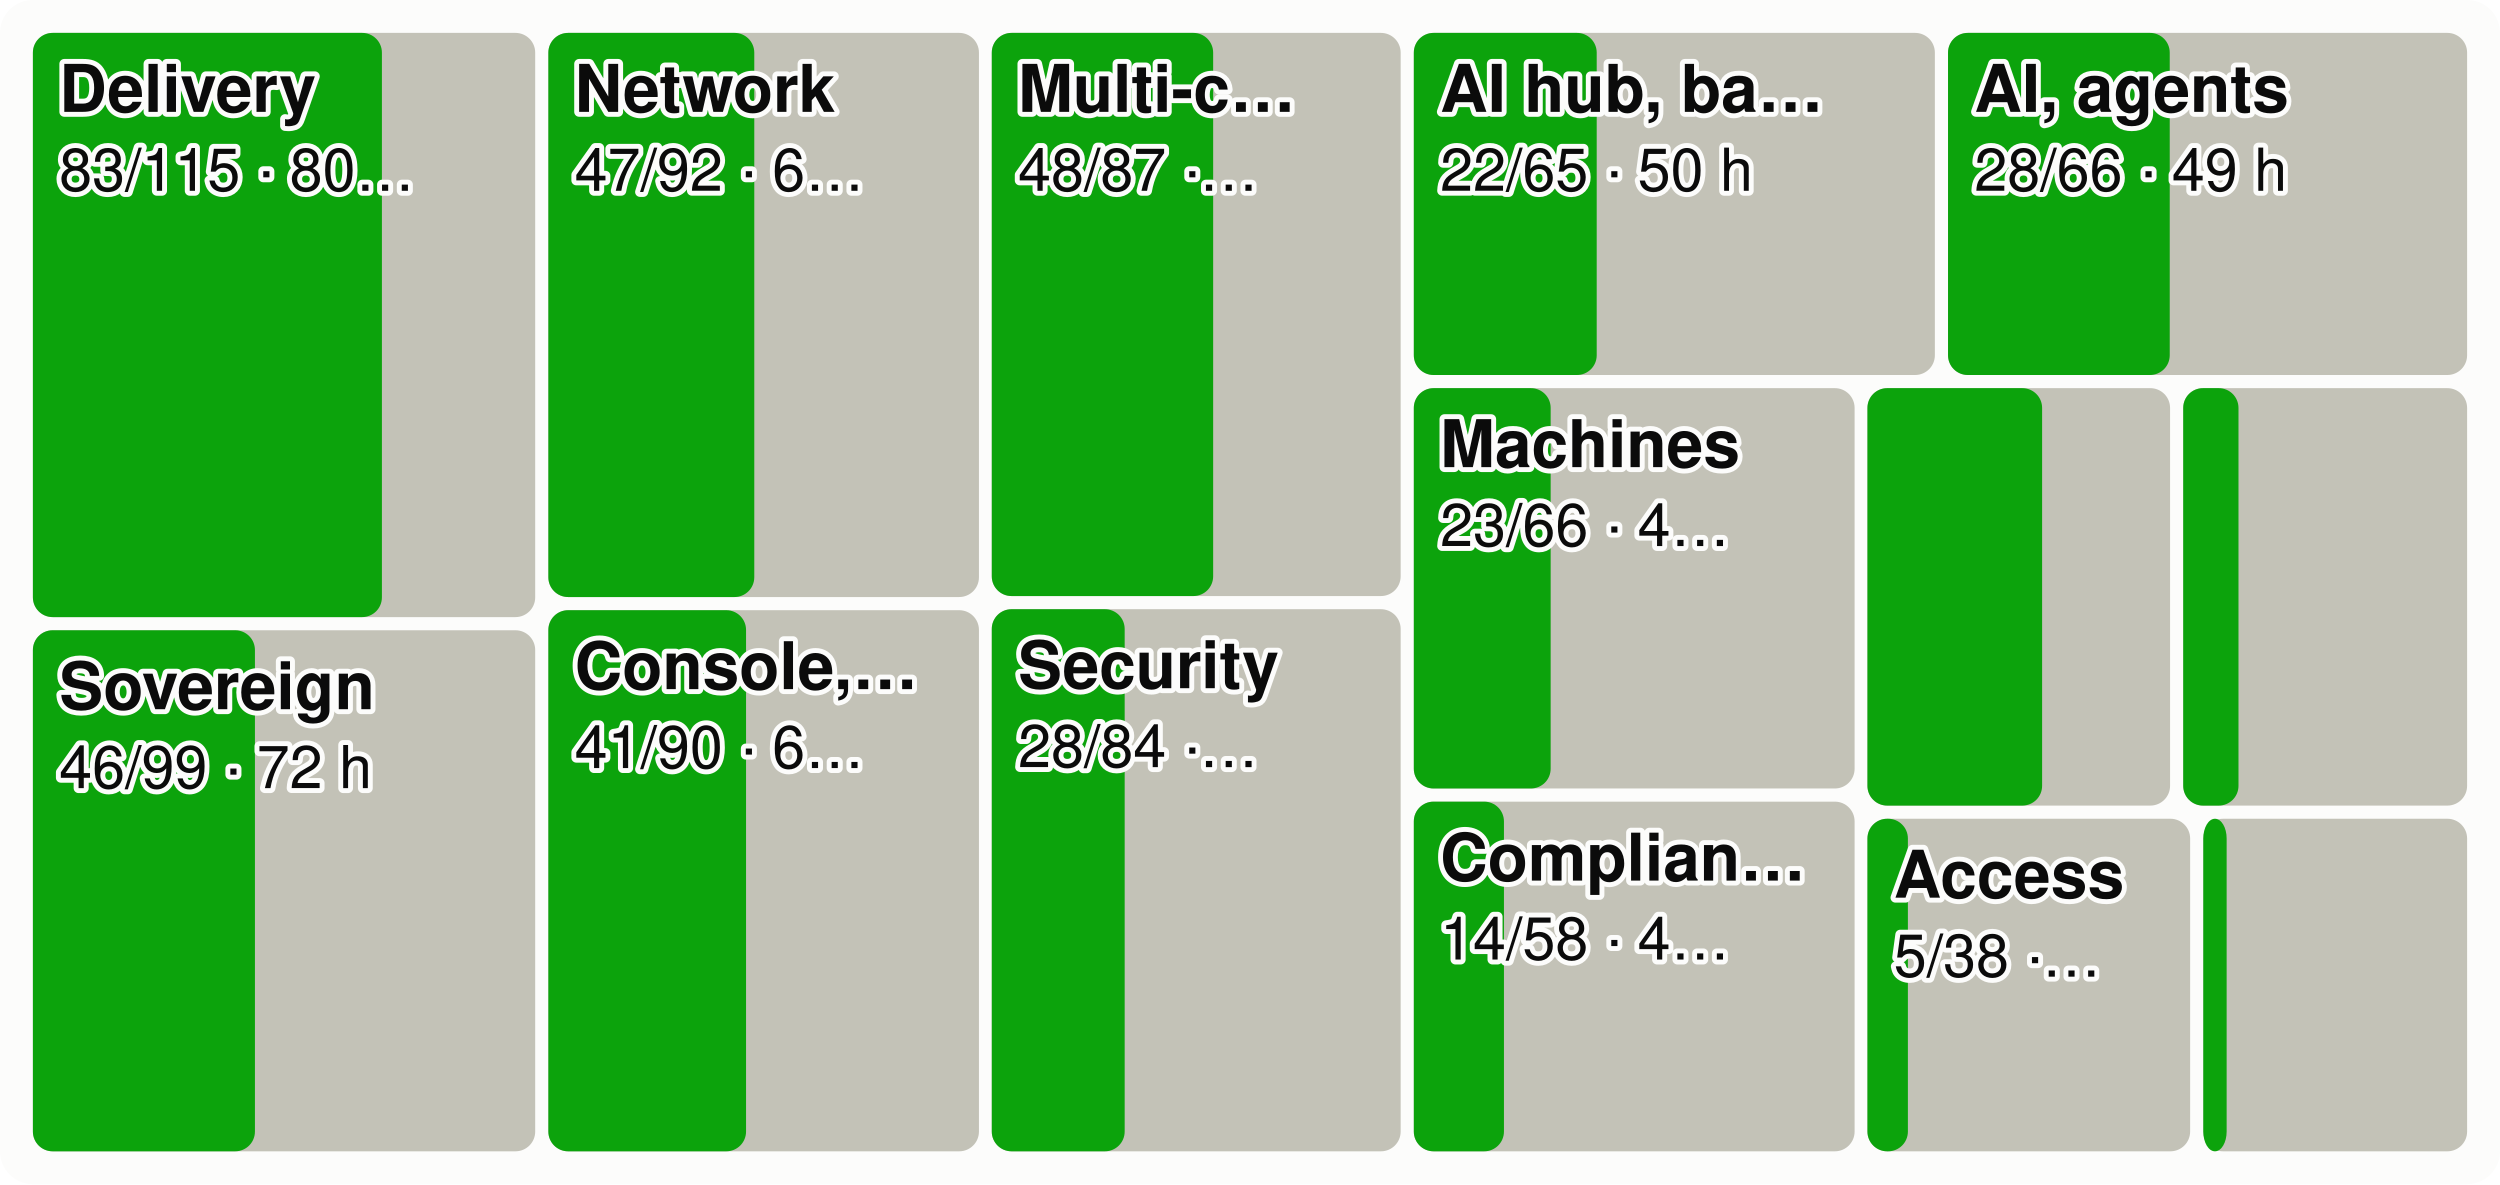
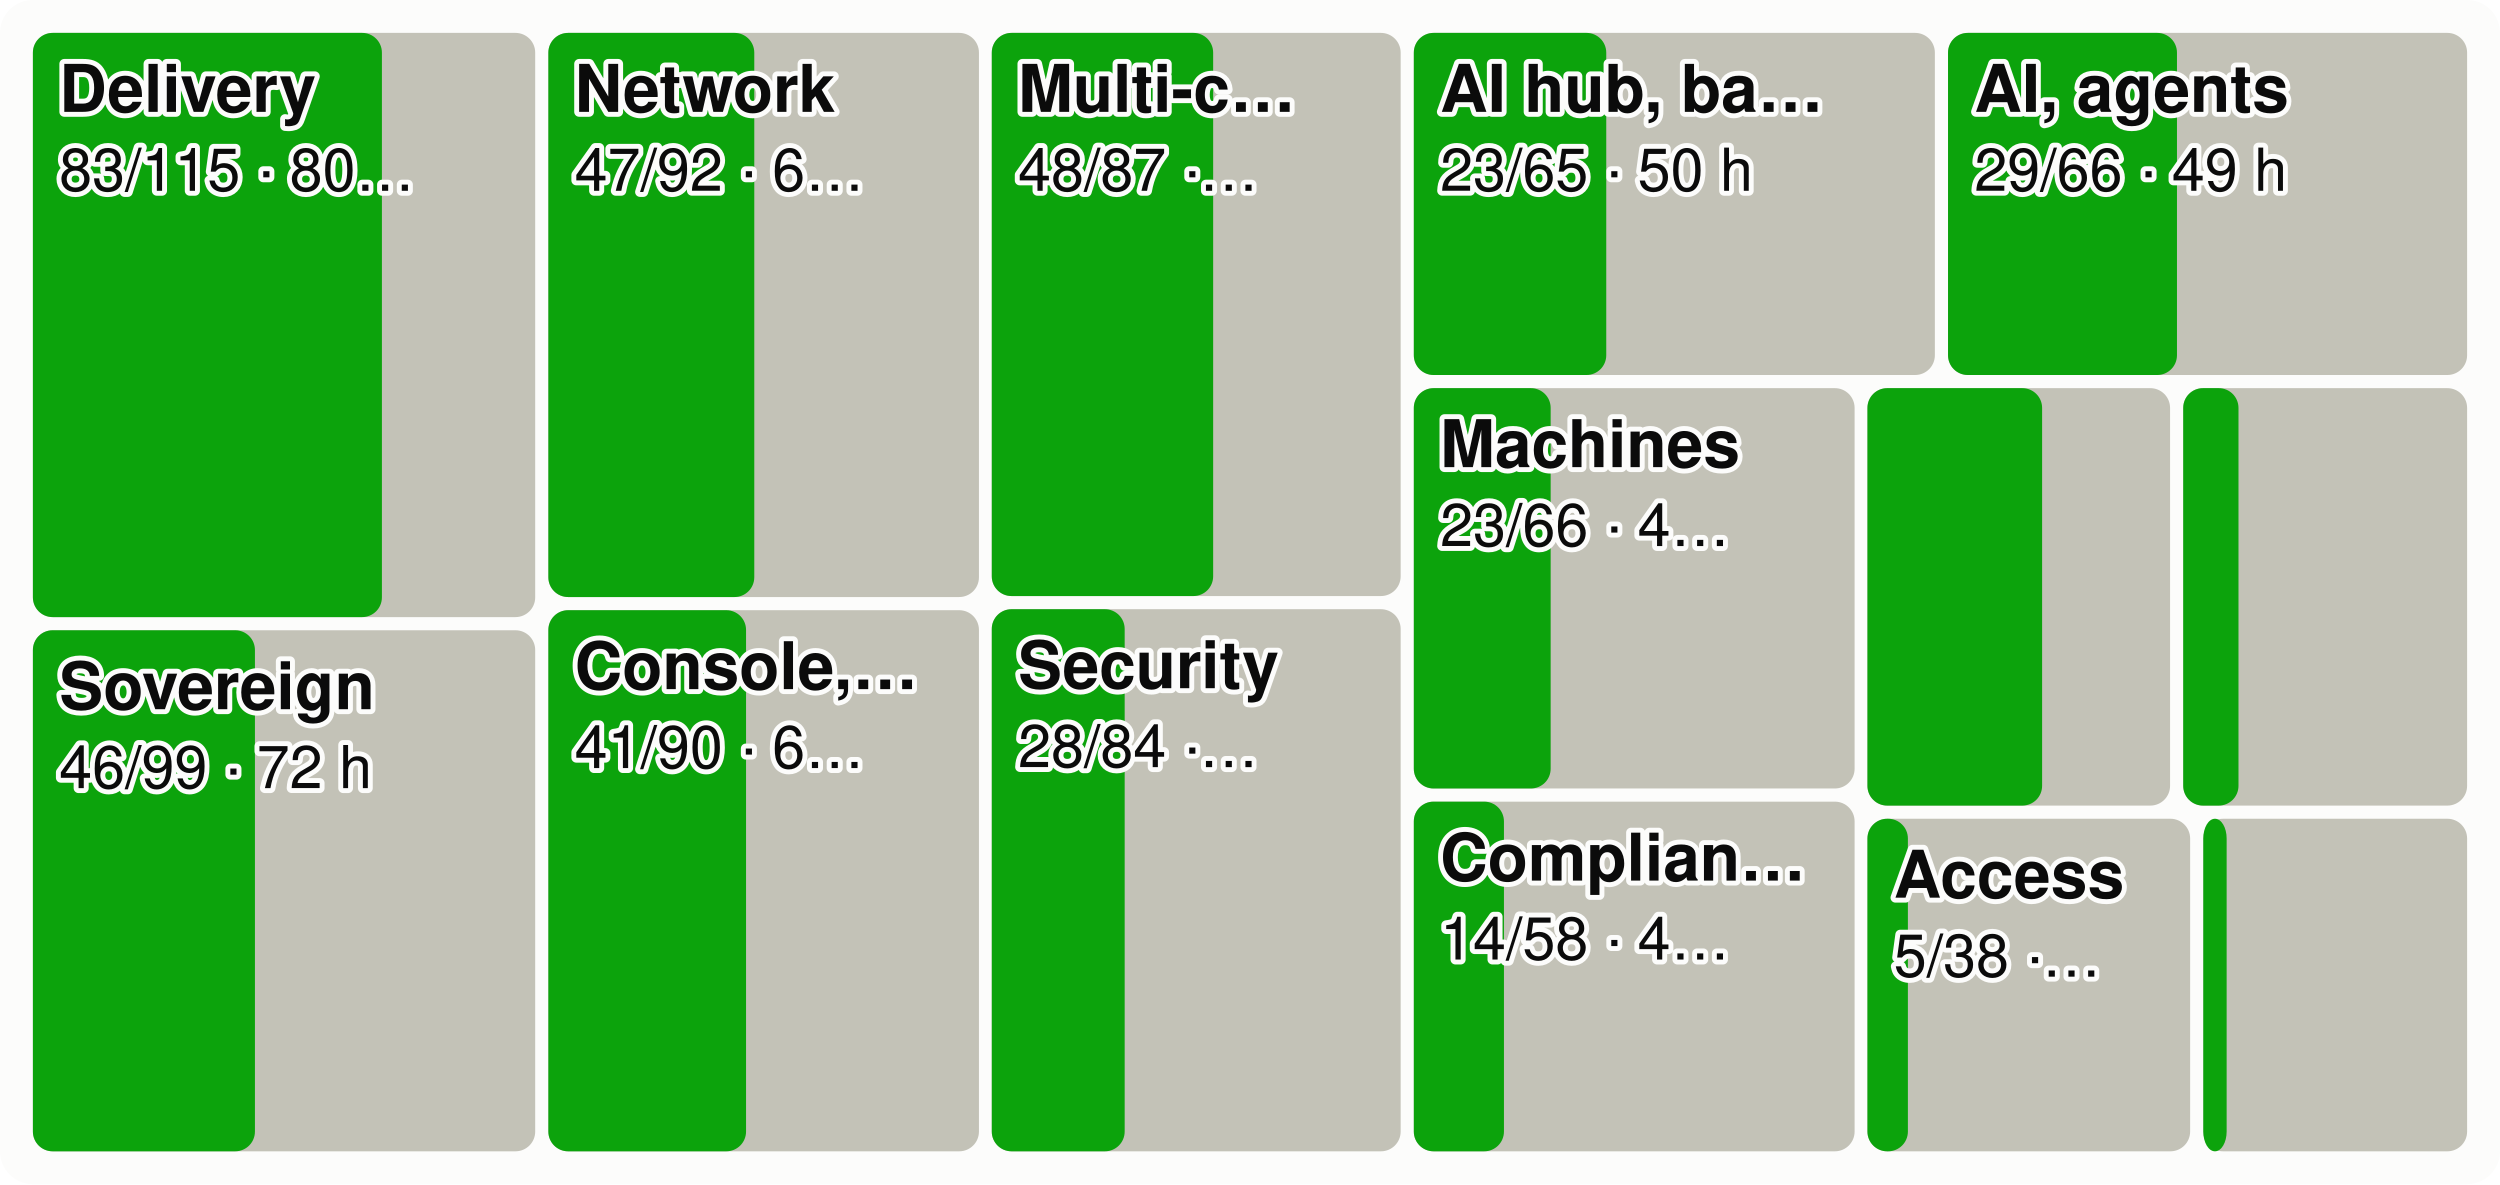
<svg xmlns="http://www.w3.org/2000/svg" viewBox="0 0 760 360" width="760" height="360" font-family="system-ui,-apple-system,Segoe UI,Helvetica,Arial,sans-serif" font-size="18" role="img" aria-label="Every product area as a tile sized by effort, the merged share in green">
  <style>.h{paint-order:stroke;stroke:#fcfcfb;stroke-width:3px;stroke-linejoin:round}.rg{stroke:#fcfcfb}@media (prefers-color-scheme: dark){.bg{fill:#1a1a19}.t1{fill:#f0efec}.t2{fill:#c3c2b7}.gr{stroke:#2c2c2a}.ax{stroke:#383835}.ld{stroke:#383835}.br{stroke:#c3c2b7}.m{stroke:#3987e5}.dp{stroke:#d95926}.v{stroke:#199e70}.i2{stroke:#c3c2b7}.i1{stroke:#f0efec}.f1{fill:#3987e5}.f2{fill:#d95926}.f3{fill:#199e70}.f4{fill:#c98500}.ev{fill:#c3c2b7}.inv{fill:#1a1a19}.done{fill:#cde2fb}.todo{fill:#52514e}.tile{fill:#262624}.h,.rg{stroke:#1a1a19}}</style>
  <rect width="760" height="360" rx="10" class="bg" fill="#fcfcfb" />
  <rect x="10.0" y="10.0" width="152.7" height="177.6" rx="6" class="todo" fill="#c3c2b7" />
  <rect x="10.0" y="10.0" width="106.1" height="177.6" rx="6" class="gain" fill="#0ca30c" />
  <text x="18.0" y="34.0" class="t1 h" fill="#0b0b0b" font-size="20" font-weight="600">Delivery</text>
  <text x="18.0" y="58.0" class="t1 h" fill="#0b0b0b" font-size="18">83/115 · 80…</text>
  <rect x="10.0" y="191.6" width="152.7" height="158.4" rx="6" class="todo" fill="#c3c2b7" />
  <rect x="10.0" y="191.6" width="67.5" height="158.4" rx="6" class="gain" fill="#0ca30c" />
  <text x="18.0" y="215.6" class="t1 h" fill="#0b0b0b" font-size="20" font-weight="600">Sovereign</text>
  <text x="18.0" y="239.6" class="t1 h" fill="#0b0b0b" font-size="18">46/99 · 72 h</text>
  <rect x="166.7" y="10.0" width="130.9" height="171.5" rx="6" class="todo" fill="#c3c2b7" />
  <rect x="166.7" y="10.0" width="62.6" height="171.5" rx="6" class="gain" fill="#0ca30c" />
  <text x="174.7" y="34.0" class="t1 h" fill="#0b0b0b" font-size="20" font-weight="600">Network</text>
  <text x="174.7" y="58.0" class="t1 h" fill="#0b0b0b" font-size="18">47/92 · 6…</text>
  <rect x="166.7" y="185.5" width="130.9" height="164.5" rx="6" class="todo" fill="#c3c2b7" />
  <rect x="166.7" y="185.5" width="60.1" height="164.5" rx="6" class="gain" fill="#0ca30c" />
  <text x="174.7" y="209.5" class="t1 h" fill="#0b0b0b" font-size="20" font-weight="600">Console,…</text>
  <text x="174.7" y="233.5" class="t1 h" fill="#0b0b0b" font-size="18">41/90 · 6…</text>
  <rect x="301.5" y="10.0" width="124.3" height="171.2" rx="6" class="todo" fill="#c3c2b7" />
  <rect x="301.5" y="10.0" width="67.3" height="171.2" rx="6" class="gain" fill="#0ca30c" />
  <text x="309.5" y="34.0" class="t1 h" fill="#0b0b0b" font-size="20" font-weight="600">Multi-c…</text>
  <text x="309.5" y="58.0" class="t1 h" fill="#0b0b0b" font-size="18">48/87 ·…</text>
  <rect x="301.5" y="185.2" width="124.3" height="164.8" rx="6" class="todo" fill="#c3c2b7" />
  <rect x="301.5" y="185.2" width="40.4" height="164.8" rx="6" class="gain" fill="#0ca30c" />
  <text x="309.5" y="209.2" class="t1 h" fill="#0b0b0b" font-size="20" font-weight="600">Security</text>
  <text x="309.5" y="233.2" class="t1 h" fill="#0b0b0b" font-size="18">28/84 ·…</text>
  <rect x="429.8" y="10.0" width="158.4" height="104.0" rx="6" class="todo" fill="#c3c2b7" />
-   <rect x="429.8" y="10.0" width="55.6" height="104.0" rx="6" class="gain" fill="#0ca30c" />
+   <rect x="429.8" y="10.0" width="58.5" height="104.0" rx="6" class="gain" fill="#0ca30c" />
  <text x="437.8" y="34.0" class="t1 h" fill="#0b0b0b" font-size="20" font-weight="600">AI hub, ba…</text>
-   <text x="437.8" y="58.0" class="t1 h" fill="#0b0b0b" font-size="18">22/65 · 50 h</text>
+   <text x="437.8" y="58.0" class="t1 h" fill="#0b0b0b" font-size="18">23/65 · 50 h</text>
  <rect x="592.2" y="10.0" width="157.8" height="104.0" rx="6" class="todo" fill="#c3c2b7" />
-   <rect x="592.2" y="10.0" width="67.4" height="104.0" rx="6" class="gain" fill="#0ca30c" />
+   <rect x="592.2" y="10.0" width="69.6" height="104.0" rx="6" class="gain" fill="#0ca30c" />
  <text x="600.2" y="34.0" class="t1 h" fill="#0b0b0b" font-size="20" font-weight="600">AI, agents</text>
-   <text x="600.2" y="58.0" class="t1 h" fill="#0b0b0b" font-size="18">28/66 · 49 h</text>
+   <text x="600.2" y="58.0" class="t1 h" fill="#0b0b0b" font-size="18">29/66 · 49 h</text>
  <rect x="429.8" y="118.0" width="134.0" height="121.7" rx="6" class="todo" fill="#c3c2b7" />
  <rect x="429.8" y="118.0" width="41.6" height="121.7" rx="6" class="gain" fill="#0ca30c" />
  <text x="437.8" y="142.0" class="t1 h" fill="#0b0b0b" font-size="20" font-weight="600">Machines</text>
  <text x="437.8" y="166.0" class="t1 h" fill="#0b0b0b" font-size="18">23/66 · 4…</text>
  <rect x="429.8" y="243.7" width="134.0" height="106.3" rx="6" class="todo" fill="#c3c2b7" />
  <rect x="429.8" y="243.7" width="27.4" height="106.3" rx="6" class="gain" fill="#0ca30c" />
  <text x="437.8" y="267.7" class="t1 h" fill="#0b0b0b" font-size="20" font-weight="600">Complian…</text>
  <text x="437.8" y="291.7" class="t1 h" fill="#0b0b0b" font-size="18">14/58 · 4…</text>
  <rect x="567.7" y="118.0" width="92.0" height="126.9" rx="6" class="todo" fill="#c3c2b7" />
  <rect x="567.7" y="118.0" width="53.1" height="126.9" rx="6" class="gain" fill="#0ca30c" />
  <rect x="663.7" y="118.0" width="86.3" height="126.9" rx="6" class="todo" fill="#c3c2b7" />
  <rect x="663.7" y="118.0" width="16.8" height="126.9" rx="6" class="gain" fill="#0ca30c" />
  <rect x="567.7" y="248.9" width="98.1" height="101.1" rx="6" class="todo" fill="#c3c2b7" />
  <rect x="567.7" y="248.9" width="12.3" height="101.1" rx="6" class="gain" fill="#0ca30c" />
  <text x="575.7" y="272.9" class="t1 h" fill="#0b0b0b" font-size="20" font-weight="600">Access</text>
  <text x="575.7" y="296.9" class="t1 h" fill="#0b0b0b" font-size="18">5/38 ·…</text>
  <rect x="669.8" y="248.9" width="80.2" height="101.1" rx="6" class="todo" fill="#c3c2b7" />
  <rect x="669.8" y="248.9" width="7.1" height="101.1" rx="6" class="gain" fill="#0ca30c" />
</svg>
